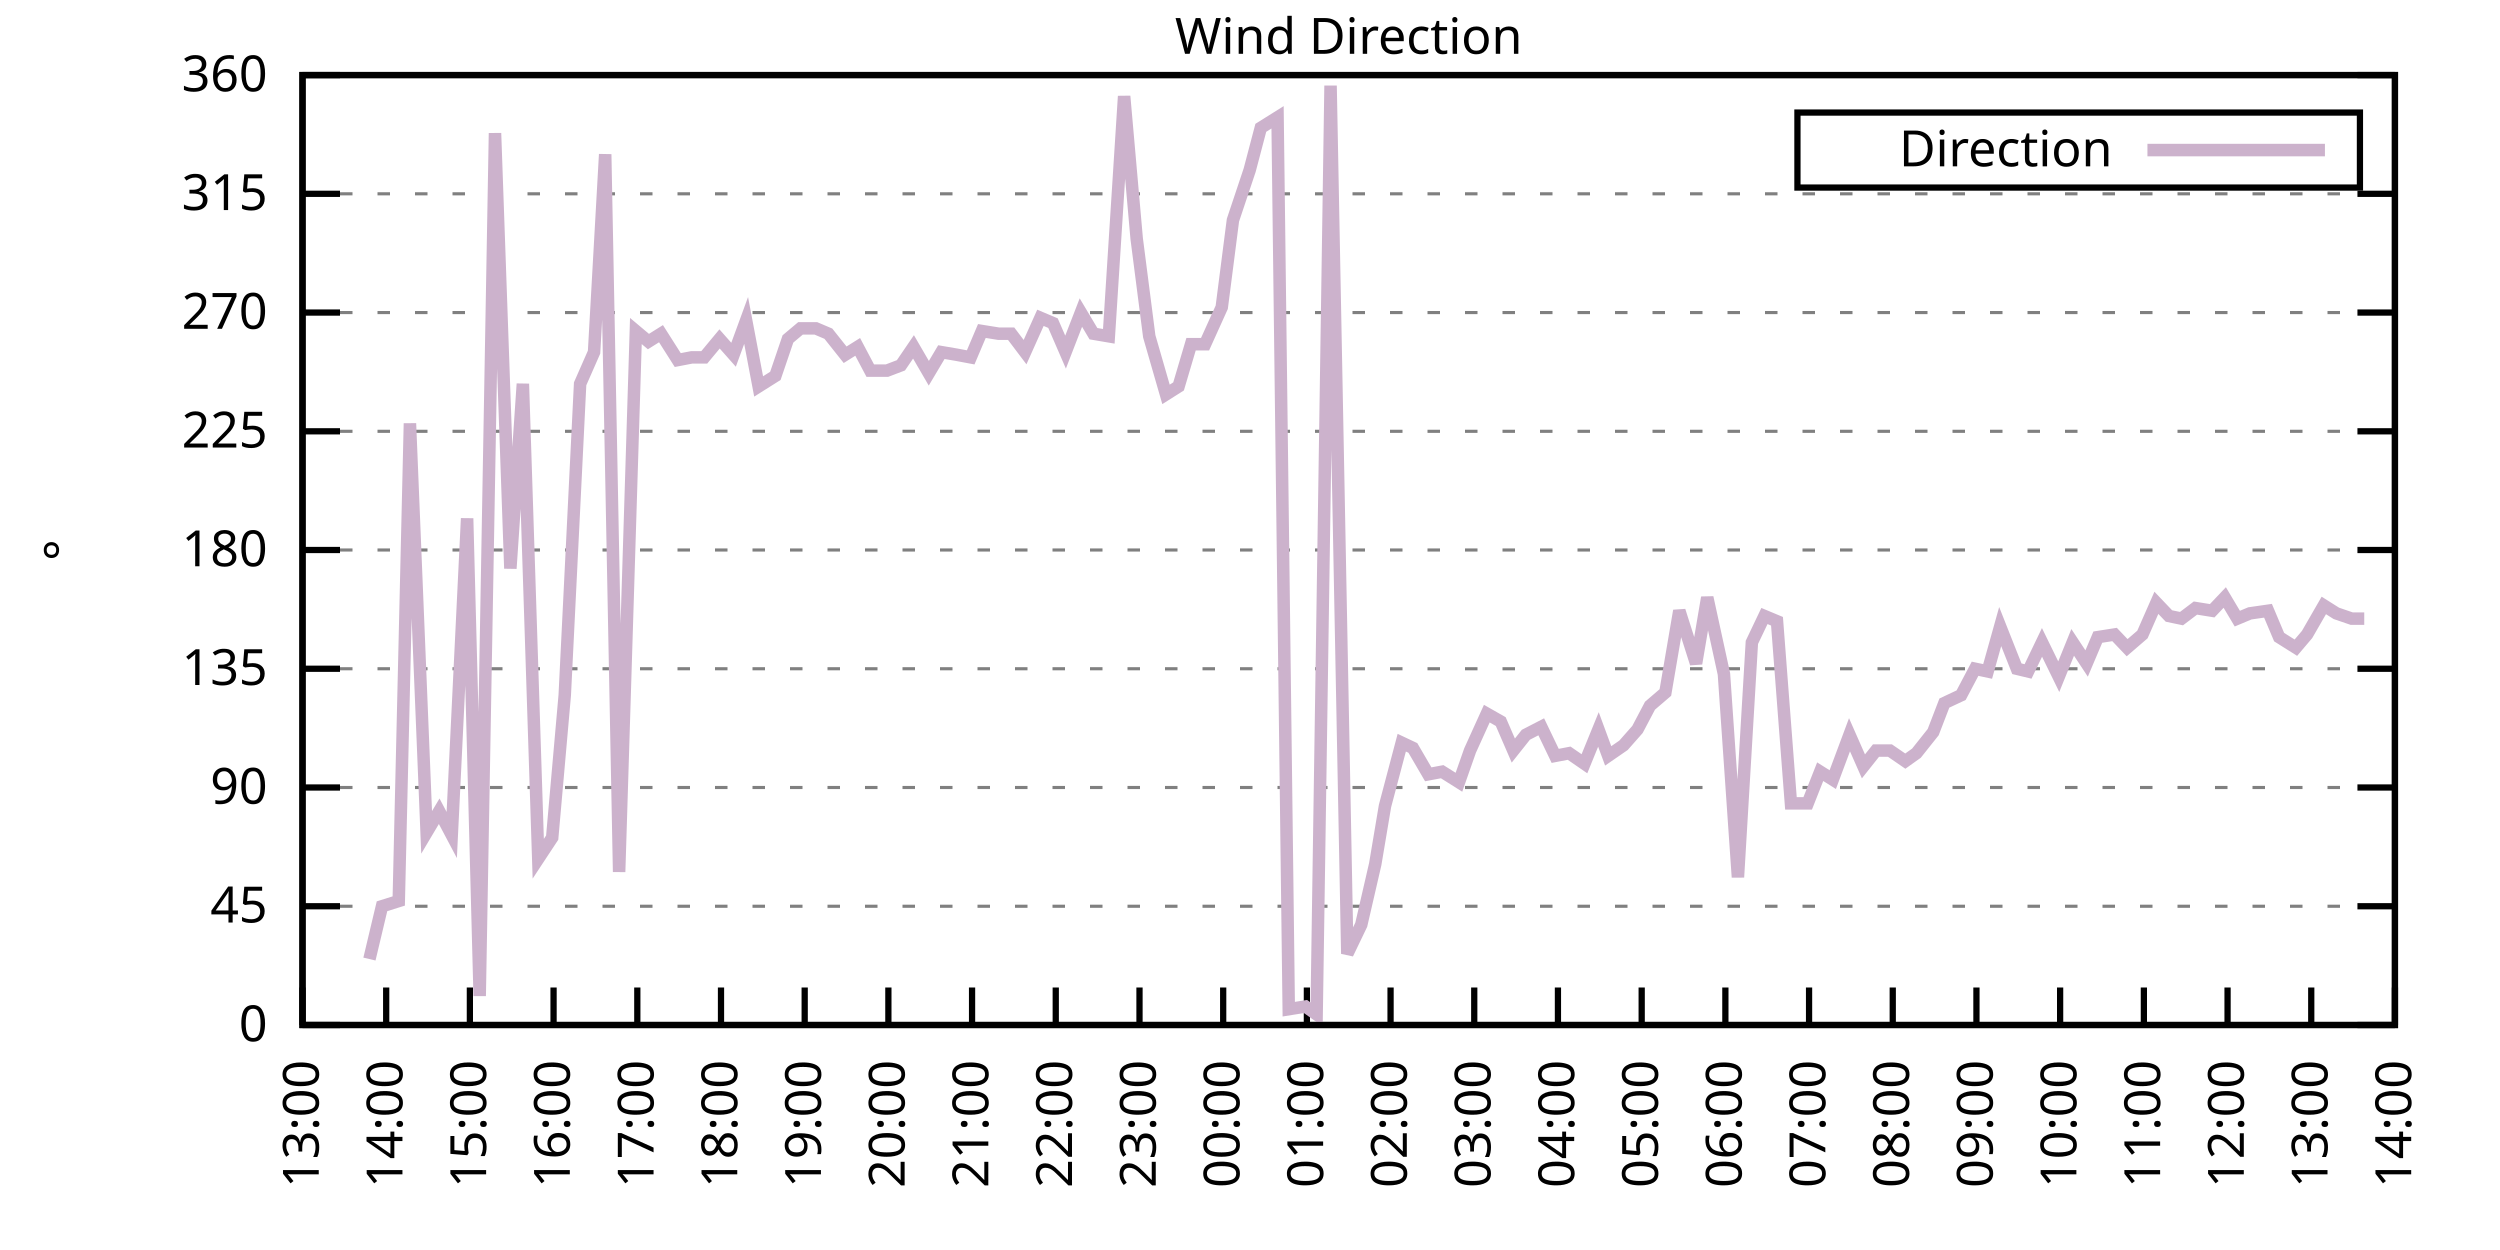
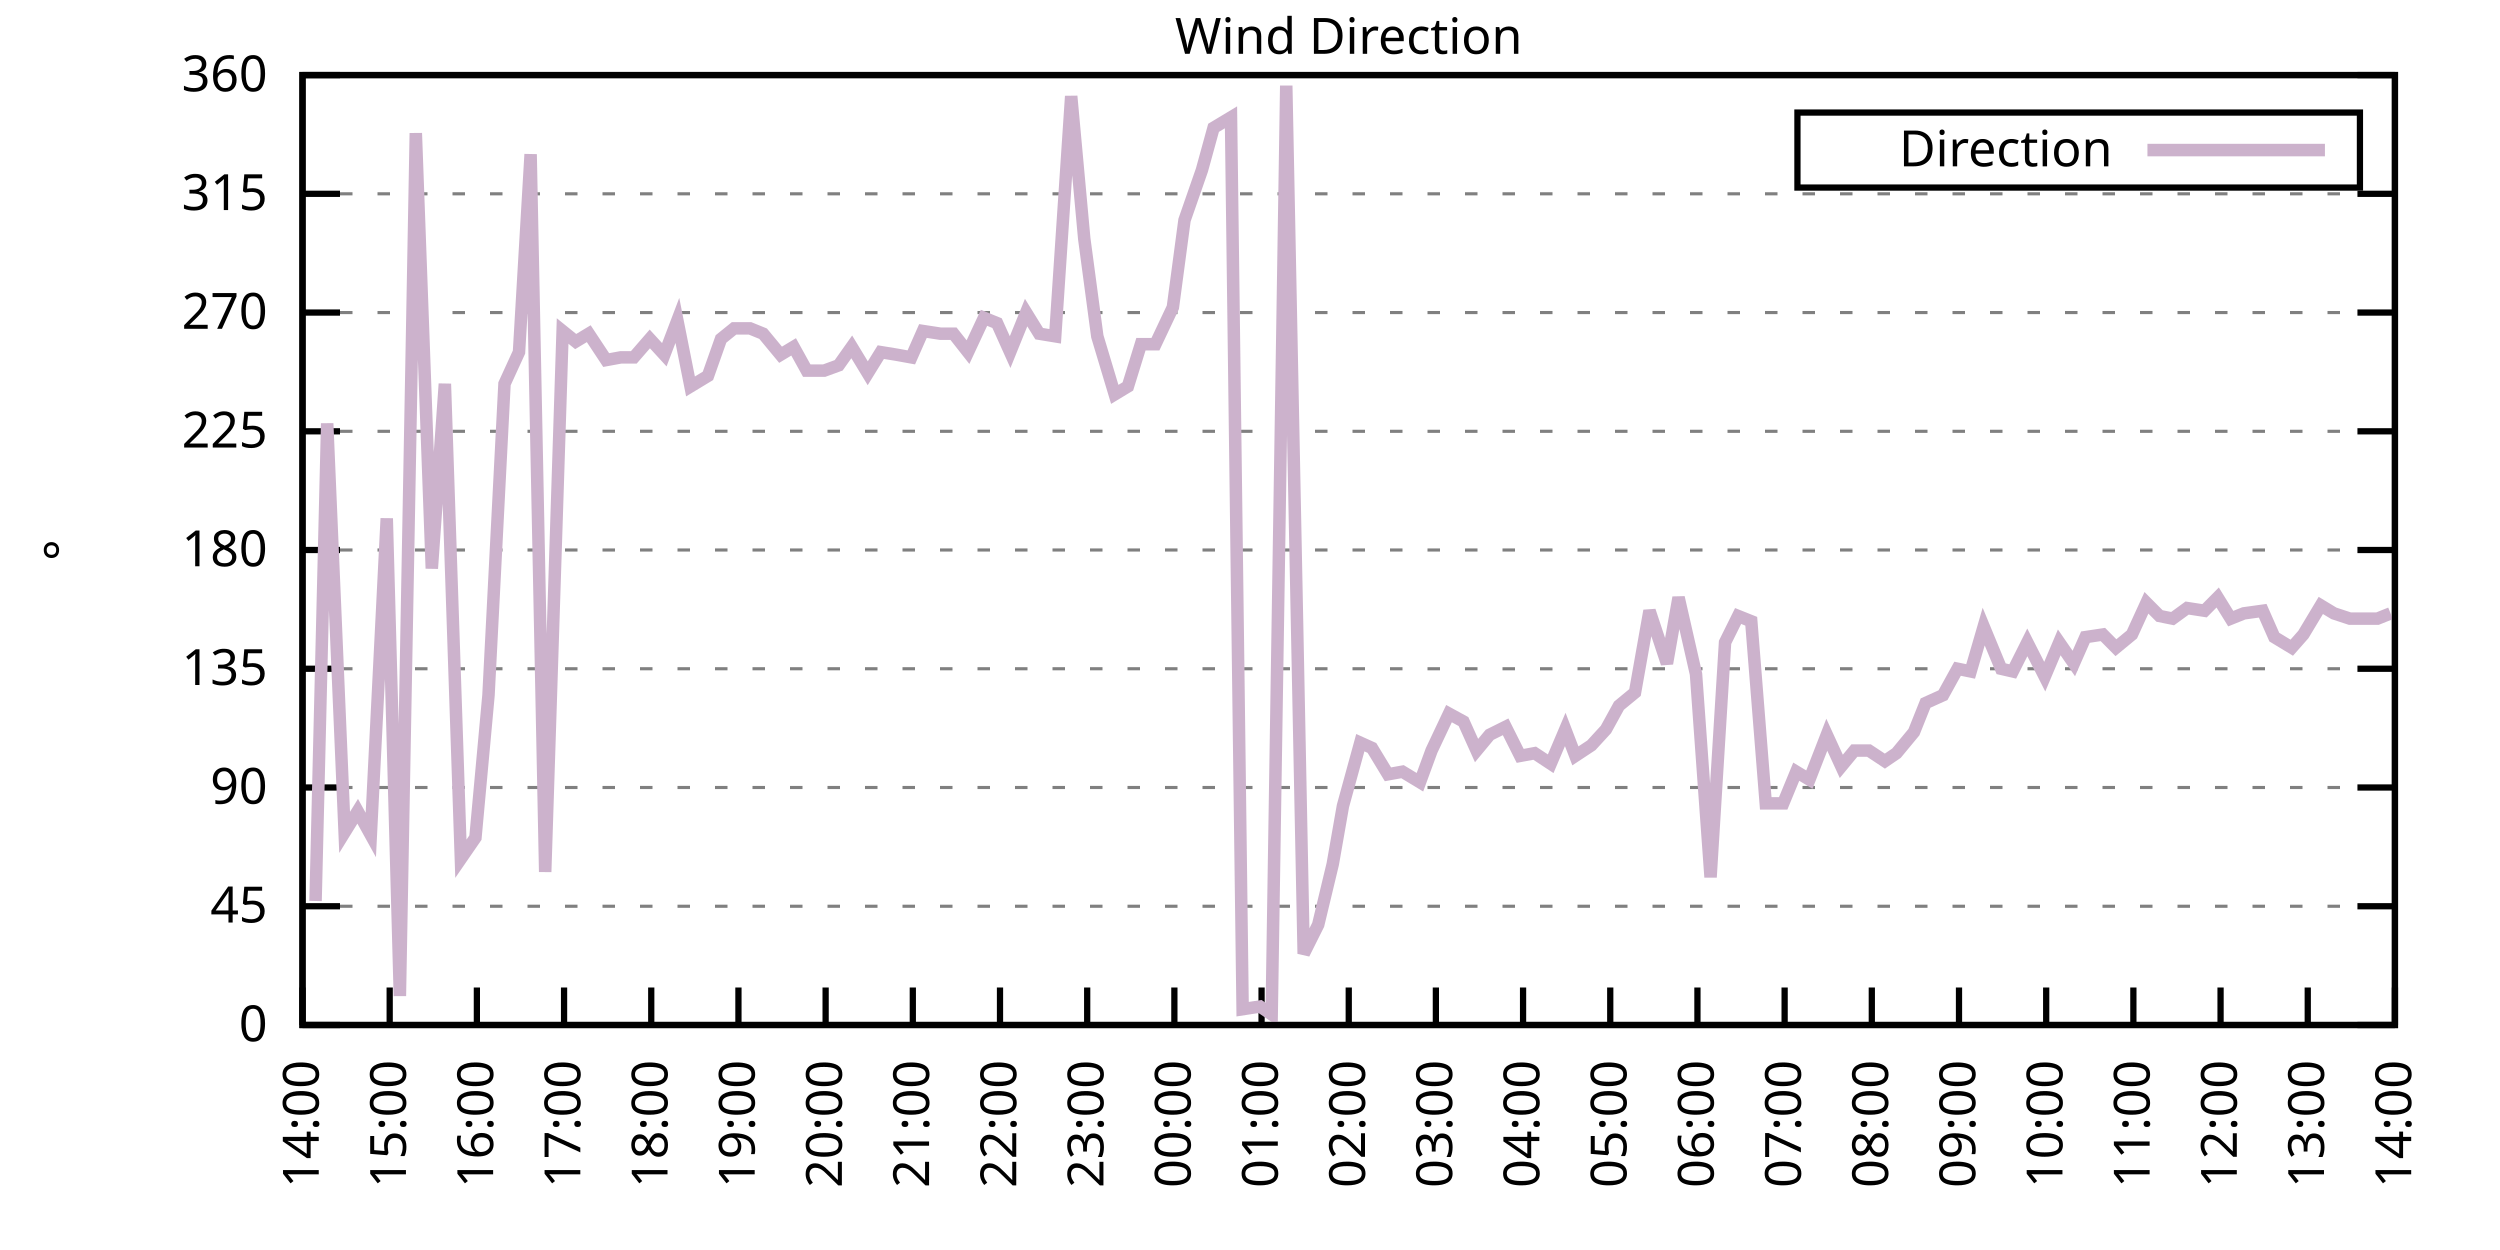
<svg xmlns="http://www.w3.org/2000/svg" xmlns:xlink="http://www.w3.org/1999/xlink" width="400" height="200" viewBox="0 0 400 200">
  <g id="gnuplot_canvas">
    <rect x="0" y="0" width="400" height="200" fill="none" />
    <defs>
      <circle id="gpDot" r="0.5" stroke-width="0.5" stroke="currentColor" />
      <path id="gpPt0" stroke-width="0.333" stroke="currentColor" d="M-1,0 h2 M0,-1 v2" />
      <path id="gpPt1" stroke-width="0.333" stroke="currentColor" d="M-1,-1 L1,1 M1,-1 L-1,1" />
      <path id="gpPt2" stroke-width="0.333" stroke="currentColor" d="M-1,0 L1,0 M0,-1 L0,1 M-1,-1 L1,1 M-1,1 L1,-1" />
      <rect id="gpPt3" stroke-width="0.333" stroke="currentColor" x="-1" y="-1" width="2" height="2" />
      <rect id="gpPt4" stroke-width="0.333" stroke="currentColor" fill="currentColor" x="-1" y="-1" width="2" height="2" />
      <circle id="gpPt5" stroke-width="0.333" stroke="currentColor" cx="0" cy="0" r="1" />
      <use xlink:href="#gpPt5" id="gpPt6" fill="currentColor" stroke="none" />
      <path id="gpPt7" stroke-width="0.333" stroke="currentColor" d="M0,-1.33 L-1.33,0.67 L1.33,0.67 z" />
      <use xlink:href="#gpPt7" id="gpPt8" fill="currentColor" stroke="none" />
      <use xlink:href="#gpPt7" id="gpPt9" stroke="currentColor" transform="rotate(180)" />
      <use xlink:href="#gpPt9" id="gpPt10" fill="currentColor" stroke="none" />
      <use xlink:href="#gpPt3" id="gpPt11" stroke="currentColor" transform="rotate(45)" />
      <use xlink:href="#gpPt11" id="gpPt12" fill="currentColor" stroke="none" />
      <path id="gpPt13" stroke-width="0.333" stroke="currentColor" d="M0,1.330 L1.265,0.411 L0.782,-1.067 L-0.782,-1.076 L-1.265,0.411 z" />
      <use xlink:href="#gpPt13" id="gpPt14" fill="currentColor" stroke="none" />
      <filter id="textbox" filterUnits="objectBoundingBox" x="0" y="0" height="1" width="1">
        <feFlood flood-color="white" flood-opacity="1" result="bgnd" />
        <feComposite in="SourceGraphic" in2="bgnd" operator="atop" />
      </filter>
      <filter id="greybox" filterUnits="objectBoundingBox" x="0" y="0" height="1" width="1">
        <feFlood flood-color="lightgrey" flood-opacity="1" result="grey" />
        <feComposite in="SourceGraphic" in2="grey" operator="atop" />
      </filter>
    </defs>
    <g fill="none" color="white" stroke="currentColor" stroke-width="1.00" stroke-linecap="butt" stroke-linejoin="miter">
</g>
    <g fill="none" color="black" stroke="currentColor" stroke-width="1.00" stroke-linecap="butt" stroke-linejoin="miter">
      <g stroke="none" shape-rendering="crispEdges">
        <polygon fill="rgb(255, 255, 255)" points="48.40,164.00 383.18,164.00 383.18,12.02 48.40,12.02 " />
      </g>
    </g>
    <g fill="none" color="black" stroke="currentColor" stroke-width="1.00" stroke-linecap="butt" stroke-linejoin="miter">
</g>
    <g fill="none" color="black" stroke="black" stroke-width="0.50" stroke-linecap="butt" stroke-linejoin="miter">
</g>
    <g fill="none" color="gray" stroke="currentColor" stroke-width="0.50" stroke-linecap="butt" stroke-linejoin="miter">
      <path stroke="gray" stroke-dasharray="2,4" class="gridline" d="M48.40,164.00 L383.19,164.00  " />
    </g>
    <g fill="none" color="gray" stroke="gray" stroke-width="1.00" stroke-linecap="butt" stroke-linejoin="miter">
</g>
    <g fill="none" color="black" stroke="currentColor" stroke-width="1.00" stroke-linecap="butt" stroke-linejoin="miter">
      <path stroke="black" d="M48.40,164.00 L54.40,164.00 M383.19,164.00 L377.19,164.00  " />
      <g transform="translate(42.80,166.60)" stroke="none" fill="black" font-family="Sans" font-size="8.00" text-anchor="end">
        <text>
          <tspan font-family="Sans"> 0</tspan>
        </text>
      </g>
    </g>
    <g fill="none" color="black" stroke="currentColor" stroke-width="1.00" stroke-linecap="butt" stroke-linejoin="miter">
</g>
    <g fill="none" color="black" stroke="black" stroke-width="0.50" stroke-linecap="butt" stroke-linejoin="miter">
</g>
    <g fill="none" color="gray" stroke="currentColor" stroke-width="0.50" stroke-linecap="butt" stroke-linejoin="miter">
      <path stroke="gray" stroke-dasharray="2,4" class="gridline" d="M48.40,145.00 L383.19,145.00  " />
    </g>
    <g fill="none" color="gray" stroke="gray" stroke-width="1.00" stroke-linecap="butt" stroke-linejoin="miter">
</g>
    <g fill="none" color="black" stroke="currentColor" stroke-width="1.00" stroke-linecap="butt" stroke-linejoin="miter">
      <path stroke="black" d="M48.40,145.00 L54.40,145.00 M383.19,145.00 L377.19,145.00  " />
      <g transform="translate(42.80,147.60)" stroke="none" fill="black" font-family="Sans" font-size="8.00" text-anchor="end">
        <text>
          <tspan font-family="Sans"> 45</tspan>
        </text>
      </g>
    </g>
    <g fill="none" color="black" stroke="currentColor" stroke-width="1.00" stroke-linecap="butt" stroke-linejoin="miter">
</g>
    <g fill="none" color="black" stroke="black" stroke-width="0.50" stroke-linecap="butt" stroke-linejoin="miter">
</g>
    <g fill="none" color="gray" stroke="currentColor" stroke-width="0.50" stroke-linecap="butt" stroke-linejoin="miter">
      <path stroke="gray" stroke-dasharray="2,4" class="gridline" d="M48.40,126.00 L383.19,126.00  " />
    </g>
    <g fill="none" color="gray" stroke="gray" stroke-width="1.00" stroke-linecap="butt" stroke-linejoin="miter">
</g>
    <g fill="none" color="black" stroke="currentColor" stroke-width="1.00" stroke-linecap="butt" stroke-linejoin="miter">
      <path stroke="black" d="M48.40,126.00 L54.40,126.00 M383.19,126.00 L377.19,126.00  " />
      <g transform="translate(42.80,128.60)" stroke="none" fill="black" font-family="Sans" font-size="8.00" text-anchor="end">
        <text>
          <tspan font-family="Sans"> 90</tspan>
        </text>
      </g>
    </g>
    <g fill="none" color="black" stroke="currentColor" stroke-width="1.00" stroke-linecap="butt" stroke-linejoin="miter">
</g>
    <g fill="none" color="black" stroke="black" stroke-width="0.50" stroke-linecap="butt" stroke-linejoin="miter">
</g>
    <g fill="none" color="gray" stroke="currentColor" stroke-width="0.50" stroke-linecap="butt" stroke-linejoin="miter">
      <path stroke="gray" stroke-dasharray="2,4" class="gridline" d="M48.40,107.00 L383.19,107.00  " />
    </g>
    <g fill="none" color="gray" stroke="gray" stroke-width="1.00" stroke-linecap="butt" stroke-linejoin="miter">
</g>
    <g fill="none" color="black" stroke="currentColor" stroke-width="1.00" stroke-linecap="butt" stroke-linejoin="miter">
      <path stroke="black" d="M48.40,107.00 L54.40,107.00 M383.19,107.00 L377.19,107.00  " />
      <g transform="translate(42.80,109.60)" stroke="none" fill="black" font-family="Sans" font-size="8.00" text-anchor="end">
        <text>
          <tspan font-family="Sans"> 135</tspan>
        </text>
      </g>
    </g>
    <g fill="none" color="black" stroke="currentColor" stroke-width="1.00" stroke-linecap="butt" stroke-linejoin="miter">
</g>
    <g fill="none" color="black" stroke="black" stroke-width="0.50" stroke-linecap="butt" stroke-linejoin="miter">
</g>
    <g fill="none" color="gray" stroke="currentColor" stroke-width="0.50" stroke-linecap="butt" stroke-linejoin="miter">
      <path stroke="gray" stroke-dasharray="2,4" class="gridline" d="M48.40,88.00 L383.19,88.00  " />
    </g>
    <g fill="none" color="gray" stroke="gray" stroke-width="1.00" stroke-linecap="butt" stroke-linejoin="miter">
</g>
    <g fill="none" color="black" stroke="currentColor" stroke-width="1.00" stroke-linecap="butt" stroke-linejoin="miter">
      <path stroke="black" d="M48.40,88.00 L54.40,88.00 M383.19,88.00 L377.19,88.00  " />
      <g transform="translate(42.80,90.60)" stroke="none" fill="black" font-family="Sans" font-size="8.00" text-anchor="end">
        <text>
          <tspan font-family="Sans"> 180</tspan>
        </text>
      </g>
    </g>
    <g fill="none" color="black" stroke="currentColor" stroke-width="1.00" stroke-linecap="butt" stroke-linejoin="miter">
</g>
    <g fill="none" color="black" stroke="black" stroke-width="0.50" stroke-linecap="butt" stroke-linejoin="miter">
</g>
    <g fill="none" color="gray" stroke="currentColor" stroke-width="0.50" stroke-linecap="butt" stroke-linejoin="miter">
      <path stroke="gray" stroke-dasharray="2,4" class="gridline" d="M48.40,69.01 L383.19,69.01  " />
    </g>
    <g fill="none" color="gray" stroke="gray" stroke-width="1.00" stroke-linecap="butt" stroke-linejoin="miter">
</g>
    <g fill="none" color="black" stroke="currentColor" stroke-width="1.00" stroke-linecap="butt" stroke-linejoin="miter">
      <path stroke="black" d="M48.40,69.01 L54.40,69.01 M383.19,69.01 L377.19,69.01  " />
      <g transform="translate(42.80,71.61)" stroke="none" fill="black" font-family="Sans" font-size="8.00" text-anchor="end">
        <text>
          <tspan font-family="Sans"> 225</tspan>
        </text>
      </g>
    </g>
    <g fill="none" color="black" stroke="currentColor" stroke-width="1.00" stroke-linecap="butt" stroke-linejoin="miter">
</g>
    <g fill="none" color="black" stroke="black" stroke-width="0.50" stroke-linecap="butt" stroke-linejoin="miter">
</g>
    <g fill="none" color="gray" stroke="currentColor" stroke-width="0.50" stroke-linecap="butt" stroke-linejoin="miter">
      <path stroke="gray" stroke-dasharray="2,4" class="gridline" d="M48.40,50.01 L383.19,50.01  " />
    </g>
    <g fill="none" color="gray" stroke="gray" stroke-width="1.00" stroke-linecap="butt" stroke-linejoin="miter">
</g>
    <g fill="none" color="black" stroke="currentColor" stroke-width="1.00" stroke-linecap="butt" stroke-linejoin="miter">
      <path stroke="black" d="M48.40,50.01 L54.40,50.01 M383.19,50.01 L377.19,50.01  " />
      <g transform="translate(42.80,52.61)" stroke="none" fill="black" font-family="Sans" font-size="8.00" text-anchor="end">
        <text>
          <tspan font-family="Sans"> 270</tspan>
        </text>
      </g>
    </g>
    <g fill="none" color="black" stroke="currentColor" stroke-width="1.00" stroke-linecap="butt" stroke-linejoin="miter">
</g>
    <g fill="none" color="black" stroke="black" stroke-width="0.50" stroke-linecap="butt" stroke-linejoin="miter">
</g>
    <g fill="none" color="gray" stroke="currentColor" stroke-width="0.50" stroke-linecap="butt" stroke-linejoin="miter">
      <path stroke="gray" stroke-dasharray="2,4" class="gridline" d="M48.40,31.01 L383.19,31.01  " />
    </g>
    <g fill="none" color="gray" stroke="gray" stroke-width="1.00" stroke-linecap="butt" stroke-linejoin="miter">
</g>
    <g fill="none" color="black" stroke="currentColor" stroke-width="1.00" stroke-linecap="butt" stroke-linejoin="miter">
      <path stroke="black" d="M48.40,31.01 L54.40,31.01 M383.19,31.01 L377.19,31.01  " />
      <g transform="translate(42.80,33.61)" stroke="none" fill="black" font-family="Sans" font-size="8.00" text-anchor="end">
        <text>
          <tspan font-family="Sans"> 315</tspan>
        </text>
      </g>
    </g>
    <g fill="none" color="black" stroke="currentColor" stroke-width="1.00" stroke-linecap="butt" stroke-linejoin="miter">
</g>
    <g fill="none" color="black" stroke="black" stroke-width="0.50" stroke-linecap="butt" stroke-linejoin="miter">
</g>
    <g fill="none" color="gray" stroke="currentColor" stroke-width="0.50" stroke-linecap="butt" stroke-linejoin="miter">
      <path stroke="gray" stroke-dasharray="2,4" class="gridline" d="M48.40,12.01 L383.19,12.01  " />
    </g>
    <g fill="none" color="gray" stroke="gray" stroke-width="1.00" stroke-linecap="butt" stroke-linejoin="miter">
</g>
    <g fill="none" color="black" stroke="currentColor" stroke-width="1.00" stroke-linecap="butt" stroke-linejoin="miter">
      <path stroke="black" d="M48.40,12.01 L54.40,12.01 M383.19,12.01 L377.19,12.01  " />
      <g transform="translate(42.80,14.61)" stroke="none" fill="black" font-family="Sans" font-size="8.00" text-anchor="end">
        <text>
          <tspan font-family="Sans"> 360</tspan>
        </text>
      </g>
    </g>
    <g fill="none" color="black" stroke="currentColor" stroke-width="1.00" stroke-linecap="butt" stroke-linejoin="miter">
      <path stroke="black" d="M48.40,164.00 L48.40,158.00  " />
      <g transform="translate(51.00,169.60) rotate(270.00)" stroke="none" fill="black" font-family="Sans" font-size="8.00" text-anchor="end">
        <text>
-           <tspan font-family="Sans">13:00</tspan>
-         </text>
-       </g>
-     </g>
-     <g fill="none" color="black" stroke="currentColor" stroke-width="1.00" stroke-linecap="butt" stroke-linejoin="miter">
-       <path stroke="black" d="M61.79,164.00 L61.79,158.00  " />
-       <g transform="translate(64.39,169.60) rotate(270.00)" stroke="none" fill="black" font-family="Sans" font-size="8.00" text-anchor="end">
-         <text>
          <tspan font-family="Sans">14:00</tspan>
        </text>
      </g>
    </g>
    <g fill="none" color="black" stroke="currentColor" stroke-width="1.00" stroke-linecap="butt" stroke-linejoin="miter">
-       <path stroke="black" d="M75.18,164.00 L75.18,158.00  " />
-       <g transform="translate(77.78,169.60) rotate(270.00)" stroke="none" fill="black" font-family="Sans" font-size="8.00" text-anchor="end">
+       <path stroke="black" d="M62.35,164.00 L62.35,158.00  " />
+       <g transform="translate(64.95,169.60) rotate(270.00)" stroke="none" fill="black" font-family="Sans" font-size="8.00" text-anchor="end">
        <text>
          <tspan font-family="Sans">15:00</tspan>
        </text>
      </g>
    </g>
    <g fill="none" color="black" stroke="currentColor" stroke-width="1.00" stroke-linecap="butt" stroke-linejoin="miter">
-       <path stroke="black" d="M88.57,164.00 L88.57,158.00  " />
-       <g transform="translate(91.17,169.60) rotate(270.00)" stroke="none" fill="black" font-family="Sans" font-size="8.00" text-anchor="end">
+       <path stroke="black" d="M76.30,164.00 L76.30,158.00  " />
+       <g transform="translate(78.90,169.60) rotate(270.00)" stroke="none" fill="black" font-family="Sans" font-size="8.00" text-anchor="end">
        <text>
          <tspan font-family="Sans">16:00</tspan>
        </text>
      </g>
    </g>
    <g fill="none" color="black" stroke="currentColor" stroke-width="1.00" stroke-linecap="butt" stroke-linejoin="miter">
-       <path stroke="black" d="M101.97,164.00 L101.97,158.00  " />
-       <g transform="translate(104.57,169.60) rotate(270.00)" stroke="none" fill="black" font-family="Sans" font-size="8.00" text-anchor="end">
+       <path stroke="black" d="M90.25,164.00 L90.25,158.00  " />
+       <g transform="translate(92.85,169.60) rotate(270.00)" stroke="none" fill="black" font-family="Sans" font-size="8.00" text-anchor="end">
        <text>
          <tspan font-family="Sans">17:00</tspan>
        </text>
      </g>
    </g>
    <g fill="none" color="black" stroke="currentColor" stroke-width="1.00" stroke-linecap="butt" stroke-linejoin="miter">
-       <path stroke="black" d="M115.36,164.00 L115.36,158.00  " />
-       <g transform="translate(117.96,169.60) rotate(270.00)" stroke="none" fill="black" font-family="Sans" font-size="8.00" text-anchor="end">
+       <path stroke="black" d="M104.20,164.00 L104.20,158.00  " />
+       <g transform="translate(106.80,169.60) rotate(270.00)" stroke="none" fill="black" font-family="Sans" font-size="8.00" text-anchor="end">
        <text>
          <tspan font-family="Sans">18:00</tspan>
        </text>
      </g>
    </g>
    <g fill="none" color="black" stroke="currentColor" stroke-width="1.00" stroke-linecap="butt" stroke-linejoin="miter">
-       <path stroke="black" d="M128.75,164.00 L128.75,158.00  " />
-       <g transform="translate(131.35,169.60) rotate(270.00)" stroke="none" fill="black" font-family="Sans" font-size="8.00" text-anchor="end">
+       <path stroke="black" d="M118.15,164.00 L118.15,158.00  " />
+       <g transform="translate(120.75,169.60) rotate(270.00)" stroke="none" fill="black" font-family="Sans" font-size="8.00" text-anchor="end">
        <text>
          <tspan font-family="Sans">19:00</tspan>
        </text>
      </g>
    </g>
    <g fill="none" color="black" stroke="currentColor" stroke-width="1.00" stroke-linecap="butt" stroke-linejoin="miter">
-       <path stroke="black" d="M142.14,164.00 L142.14,158.00  " />
-       <g transform="translate(144.74,169.60) rotate(270.00)" stroke="none" fill="black" font-family="Sans" font-size="8.00" text-anchor="end">
+       <path stroke="black" d="M132.10,164.00 L132.10,158.00  " />
+       <g transform="translate(134.70,169.60) rotate(270.00)" stroke="none" fill="black" font-family="Sans" font-size="8.00" text-anchor="end">
        <text>
          <tspan font-family="Sans">20:00</tspan>
        </text>
      </g>
    </g>
    <g fill="none" color="black" stroke="currentColor" stroke-width="1.00" stroke-linecap="butt" stroke-linejoin="miter">
-       <path stroke="black" d="M155.53,164.00 L155.53,158.00  " />
-       <g transform="translate(158.13,169.60) rotate(270.00)" stroke="none" fill="black" font-family="Sans" font-size="8.00" text-anchor="end">
+       <path stroke="black" d="M146.05,164.00 L146.05,158.00  " />
+       <g transform="translate(148.65,169.60) rotate(270.00)" stroke="none" fill="black" font-family="Sans" font-size="8.00" text-anchor="end">
        <text>
          <tspan font-family="Sans">21:00</tspan>
        </text>
      </g>
    </g>
    <g fill="none" color="black" stroke="currentColor" stroke-width="1.00" stroke-linecap="butt" stroke-linejoin="miter">
-       <path stroke="black" d="M168.92,164.00 L168.92,158.00  " />
-       <g transform="translate(171.52,169.60) rotate(270.00)" stroke="none" fill="black" font-family="Sans" font-size="8.00" text-anchor="end">
+       <path stroke="black" d="M160.00,164.00 L160.00,158.00  " />
+       <g transform="translate(162.60,169.60) rotate(270.00)" stroke="none" fill="black" font-family="Sans" font-size="8.00" text-anchor="end">
        <text>
          <tspan font-family="Sans">22:00</tspan>
        </text>
      </g>
    </g>
    <g fill="none" color="black" stroke="currentColor" stroke-width="1.00" stroke-linecap="butt" stroke-linejoin="miter">
-       <path stroke="black" d="M182.32,164.00 L182.32,158.00  " />
-       <g transform="translate(184.92,169.60) rotate(270.00)" stroke="none" fill="black" font-family="Sans" font-size="8.00" text-anchor="end">
+       <path stroke="black" d="M173.95,164.00 L173.95,158.00  " />
+       <g transform="translate(176.55,169.60) rotate(270.00)" stroke="none" fill="black" font-family="Sans" font-size="8.00" text-anchor="end">
        <text>
          <tspan font-family="Sans">23:00</tspan>
        </text>
      </g>
    </g>
    <g fill="none" color="black" stroke="currentColor" stroke-width="1.00" stroke-linecap="butt" stroke-linejoin="miter">
-       <path stroke="black" d="M195.71,164.00 L195.71,158.00  " />
-       <g transform="translate(198.31,169.60) rotate(270.00)" stroke="none" fill="black" font-family="Sans" font-size="8.00" text-anchor="end">
+       <path stroke="black" d="M187.90,164.00 L187.90,158.00  " />
+       <g transform="translate(190.50,169.60) rotate(270.00)" stroke="none" fill="black" font-family="Sans" font-size="8.00" text-anchor="end">
        <text>
          <tspan font-family="Sans">00:00</tspan>
        </text>
      </g>
    </g>
    <g fill="none" color="black" stroke="currentColor" stroke-width="1.00" stroke-linecap="butt" stroke-linejoin="miter">
-       <path stroke="black" d="M209.10,164.00 L209.10,158.00  " />
-       <g transform="translate(211.70,169.60) rotate(270.00)" stroke="none" fill="black" font-family="Sans" font-size="8.00" text-anchor="end">
+       <path stroke="black" d="M201.85,164.00 L201.85,158.00  " />
+       <g transform="translate(204.45,169.60) rotate(270.00)" stroke="none" fill="black" font-family="Sans" font-size="8.00" text-anchor="end">
        <text>
          <tspan font-family="Sans">01:00</tspan>
        </text>
      </g>
    </g>
    <g fill="none" color="black" stroke="currentColor" stroke-width="1.00" stroke-linecap="butt" stroke-linejoin="miter">
-       <path stroke="black" d="M222.49,164.00 L222.49,158.00  " />
-       <g transform="translate(225.09,169.60) rotate(270.00)" stroke="none" fill="black" font-family="Sans" font-size="8.00" text-anchor="end">
+       <path stroke="black" d="M215.80,164.00 L215.80,158.00  " />
+       <g transform="translate(218.40,169.60) rotate(270.00)" stroke="none" fill="black" font-family="Sans" font-size="8.00" text-anchor="end">
        <text>
          <tspan font-family="Sans">02:00</tspan>
        </text>
      </g>
    </g>
    <g fill="none" color="black" stroke="currentColor" stroke-width="1.00" stroke-linecap="butt" stroke-linejoin="miter">
-       <path stroke="black" d="M235.88,164.00 L235.88,158.00  " />
-       <g transform="translate(238.48,169.60) rotate(270.00)" stroke="none" fill="black" font-family="Sans" font-size="8.00" text-anchor="end">
+       <path stroke="black" d="M229.74,164.00 L229.74,158.00  " />
+       <g transform="translate(232.34,169.60) rotate(270.00)" stroke="none" fill="black" font-family="Sans" font-size="8.00" text-anchor="end">
        <text>
          <tspan font-family="Sans">03:00</tspan>
        </text>
      </g>
    </g>
    <g fill="none" color="black" stroke="currentColor" stroke-width="1.00" stroke-linecap="butt" stroke-linejoin="miter">
-       <path stroke="black" d="M249.27,164.00 L249.27,158.00  " />
-       <g transform="translate(251.87,169.60) rotate(270.00)" stroke="none" fill="black" font-family="Sans" font-size="8.00" text-anchor="end">
+       <path stroke="black" d="M243.69,164.00 L243.69,158.00  " />
+       <g transform="translate(246.29,169.60) rotate(270.00)" stroke="none" fill="black" font-family="Sans" font-size="8.00" text-anchor="end">
        <text>
          <tspan font-family="Sans">04:00</tspan>
        </text>
      </g>
    </g>
    <g fill="none" color="black" stroke="currentColor" stroke-width="1.00" stroke-linecap="butt" stroke-linejoin="miter">
-       <path stroke="black" d="M262.67,164.00 L262.67,158.00  " />
-       <g transform="translate(265.27,169.60) rotate(270.00)" stroke="none" fill="black" font-family="Sans" font-size="8.00" text-anchor="end">
+       <path stroke="black" d="M257.64,164.00 L257.64,158.00  " />
+       <g transform="translate(260.24,169.60) rotate(270.00)" stroke="none" fill="black" font-family="Sans" font-size="8.00" text-anchor="end">
        <text>
          <tspan font-family="Sans">05:00</tspan>
        </text>
      </g>
    </g>
    <g fill="none" color="black" stroke="currentColor" stroke-width="1.00" stroke-linecap="butt" stroke-linejoin="miter">
-       <path stroke="black" d="M276.06,164.00 L276.06,158.00  " />
-       <g transform="translate(278.66,169.60) rotate(270.00)" stroke="none" fill="black" font-family="Sans" font-size="8.00" text-anchor="end">
+       <path stroke="black" d="M271.59,164.00 L271.59,158.00  " />
+       <g transform="translate(274.19,169.60) rotate(270.00)" stroke="none" fill="black" font-family="Sans" font-size="8.00" text-anchor="end">
        <text>
          <tspan font-family="Sans">06:00</tspan>
        </text>
      </g>
    </g>
    <g fill="none" color="black" stroke="currentColor" stroke-width="1.00" stroke-linecap="butt" stroke-linejoin="miter">
-       <path stroke="black" d="M289.45,164.00 L289.45,158.00  " />
-       <g transform="translate(292.05,169.60) rotate(270.00)" stroke="none" fill="black" font-family="Sans" font-size="8.00" text-anchor="end">
+       <path stroke="black" d="M285.54,164.00 L285.54,158.00  " />
+       <g transform="translate(288.14,169.60) rotate(270.00)" stroke="none" fill="black" font-family="Sans" font-size="8.00" text-anchor="end">
        <text>
          <tspan font-family="Sans">07:00</tspan>
        </text>
      </g>
    </g>
    <g fill="none" color="black" stroke="currentColor" stroke-width="1.00" stroke-linecap="butt" stroke-linejoin="miter">
-       <path stroke="black" d="M302.84,164.00 L302.84,158.00  " />
-       <g transform="translate(305.44,169.60) rotate(270.00)" stroke="none" fill="black" font-family="Sans" font-size="8.00" text-anchor="end">
+       <path stroke="black" d="M299.49,164.00 L299.49,158.00  " />
+       <g transform="translate(302.09,169.60) rotate(270.00)" stroke="none" fill="black" font-family="Sans" font-size="8.00" text-anchor="end">
        <text>
          <tspan font-family="Sans">08:00</tspan>
        </text>
      </g>
    </g>
    <g fill="none" color="black" stroke="currentColor" stroke-width="1.00" stroke-linecap="butt" stroke-linejoin="miter">
-       <path stroke="black" d="M316.23,164.00 L316.23,158.00  " />
-       <g transform="translate(318.83,169.60) rotate(270.00)" stroke="none" fill="black" font-family="Sans" font-size="8.00" text-anchor="end">
+       <path stroke="black" d="M313.44,164.00 L313.44,158.00  " />
+       <g transform="translate(316.04,169.60) rotate(270.00)" stroke="none" fill="black" font-family="Sans" font-size="8.00" text-anchor="end">
        <text>
          <tspan font-family="Sans">09:00</tspan>
        </text>
      </g>
    </g>
    <g fill="none" color="black" stroke="currentColor" stroke-width="1.00" stroke-linecap="butt" stroke-linejoin="miter">
-       <path stroke="black" d="M329.62,164.00 L329.62,158.00  " />
-       <g transform="translate(332.22,169.60) rotate(270.00)" stroke="none" fill="black" font-family="Sans" font-size="8.00" text-anchor="end">
+       <path stroke="black" d="M327.39,164.00 L327.39,158.00  " />
+       <g transform="translate(329.99,169.60) rotate(270.00)" stroke="none" fill="black" font-family="Sans" font-size="8.00" text-anchor="end">
        <text>
          <tspan font-family="Sans">10:00</tspan>
        </text>
      </g>
    </g>
    <g fill="none" color="black" stroke="currentColor" stroke-width="1.00" stroke-linecap="butt" stroke-linejoin="miter">
-       <path stroke="black" d="M343.02,164.00 L343.02,158.00  " />
-       <g transform="translate(345.62,169.60) rotate(270.00)" stroke="none" fill="black" font-family="Sans" font-size="8.00" text-anchor="end">
+       <path stroke="black" d="M341.34,164.00 L341.34,158.00  " />
+       <g transform="translate(343.94,169.60) rotate(270.00)" stroke="none" fill="black" font-family="Sans" font-size="8.00" text-anchor="end">
        <text>
          <tspan font-family="Sans">11:00</tspan>
        </text>
      </g>
    </g>
    <g fill="none" color="black" stroke="currentColor" stroke-width="1.00" stroke-linecap="butt" stroke-linejoin="miter">
-       <path stroke="black" d="M356.41,164.00 L356.41,158.00  " />
-       <g transform="translate(359.01,169.60) rotate(270.00)" stroke="none" fill="black" font-family="Sans" font-size="8.00" text-anchor="end">
+       <path stroke="black" d="M355.29,164.00 L355.29,158.00  " />
+       <g transform="translate(357.89,169.60) rotate(270.00)" stroke="none" fill="black" font-family="Sans" font-size="8.00" text-anchor="end">
        <text>
          <tspan font-family="Sans">12:00</tspan>
        </text>
      </g>
    </g>
    <g fill="none" color="black" stroke="currentColor" stroke-width="1.00" stroke-linecap="butt" stroke-linejoin="miter">
-       <path stroke="black" d="M369.80,164.00 L369.80,158.00  " />
-       <g transform="translate(372.40,169.60) rotate(270.00)" stroke="none" fill="black" font-family="Sans" font-size="8.00" text-anchor="end">
+       <path stroke="black" d="M369.24,164.00 L369.24,158.00  " />
+       <g transform="translate(371.84,169.60) rotate(270.00)" stroke="none" fill="black" font-family="Sans" font-size="8.00" text-anchor="end">
        <text>
          <tspan font-family="Sans">13:00</tspan>
        </text>
      </g>
    </g>
    <g fill="none" color="black" stroke="currentColor" stroke-width="1.00" stroke-linecap="butt" stroke-linejoin="miter">
      <path stroke="black" d="M383.19,164.00 L383.19,158.00  " />
      <g transform="translate(385.79,169.60) rotate(270.00)" stroke="none" fill="black" font-family="Sans" font-size="8.00" text-anchor="end">
        <text>
          <tspan font-family="Sans">14:00</tspan>
        </text>
      </g>
    </g>
    <g fill="none" color="black" stroke="currentColor" stroke-width="1.00" stroke-linecap="butt" stroke-linejoin="miter">
</g>
    <g fill="none" color="black" stroke="currentColor" stroke-width="1.00" stroke-linecap="butt" stroke-linejoin="miter">
      <path stroke="black" d="M48.40,12.01 L48.40,164.00 L383.19,164.00 L383.19,12.01 L48.40,12.01 Z  " />
    </g>
    <g fill="none" color="black" stroke="currentColor" stroke-width="1.00" stroke-linecap="butt" stroke-linejoin="miter">
</g>
    <g fill="none" color="black" stroke="currentColor" stroke-width="1.00" stroke-linecap="butt" stroke-linejoin="miter">
      <path stroke="black" d="M287.59,30.01 L287.59,18.01 L377.59,18.01 L377.59,30.01 L287.59,30.01 Z  " />
    </g>
    <g id="Wind_direction_plot_1">
      <g fill="none" color="white" stroke="black" stroke-width="2.00" stroke-linecap="butt" stroke-linejoin="miter">
</g>
      <g fill="none" color="black" stroke="currentColor" stroke-width="2.00" stroke-linecap="butt" stroke-linejoin="miter">
        <g transform="translate(337.99,26.61)" stroke="none" fill="black" font-family="Sans" font-size="8.00" text-anchor="end">
          <text>
            <tspan font-family="Sans">Direction</tspan>
          </text>
        </g>
      </g>
      <g fill="none" color="black" stroke="currentColor" stroke-width="2.00" stroke-linecap="butt" stroke-linejoin="miter">
-         <path stroke="rgb(204, 178, 204)" d="M343.59,24.01 L371.99,24.01 M59.11,153.45 L61.12,145.00 L63.80,144.16 L65.59,67.74 L68.26,133.18 L70.27,129.80   L72.28,133.60 L74.74,82.94 L76.75,159.36 L79.20,21.30 L81.66,90.96 L83.66,61.41 L86.12,137.40 L88.35,134.02   L90.36,111.23 L92.82,61.41 L95.05,56.34 L96.83,24.68 L99.06,139.51 L101.74,52.96 L103.75,54.65 L105.76,53.39   L108.44,57.61 L110.67,57.18 L112.68,57.18 L115.13,54.23 L117.37,56.76 L119.38,51.27 L121.38,61.83 L124.06,60.14   L126.07,54.23 L128.08,52.54 L130.54,52.54 L132.54,53.39 L135.22,56.76 L137.23,55.50 L139.24,59.30 L141.92,59.30   L144.15,58.45 L146.16,55.50 L148.61,59.72 L150.62,56.34 L153.08,56.76 L155.31,57.18 L157.10,52.96 L159.77,53.39   L161.78,53.39 L164.01,56.34 L166.47,50.85 L168.48,51.70 L170.49,56.34 L172.94,50.01 L174.95,53.39 L177.41,53.81   L179.86,15.39 L181.87,38.19 L183.88,53.81 L186.56,63.10 L188.57,61.83 L190.57,55.07 L192.81,55.07 L195.48,49.16   L197.27,35.23 L199.95,27.21 L201.73,20.45 L204.41,18.77 L206.20,161.47 L208.88,161.04 L210.66,162.31 L212.89,13.70   L215.57,152.60 L217.80,147.96 L220.04,138.25 L221.60,128.96 L224.28,118.83 L226.06,119.67 L228.52,123.89 L230.75,123.47   L233.43,125.16 L235.21,120.09 L237.89,114.18 L240.12,115.45 L242.13,120.09 L244.14,117.56 L246.60,116.29 L248.83,120.94   L251.06,120.51 L253.51,122.20 L255.75,116.71 L257.31,120.94 L259.76,119.25 L262.00,116.71 L264.00,112.91 L266.46,110.80   L268.69,97.72 L271.37,106.16 L273.16,95.60 L275.83,107.85 L278.07,140.36 L280.30,102.78 L282.31,98.56 L284.32,99.40   L286.55,128.54 L289.23,128.54 L291.23,123.47 L293.24,124.74 L295.92,117.56 L298.15,122.62 L300.16,120.09 L302.39,120.09   L304.85,121.78 L306.63,120.51 L309.31,117.14 L311.10,112.49 L313.78,111.23 L316.01,107.00 L318.02,107.43 L320.03,100.25   L322.70,107.00 L324.49,107.43 L326.72,102.78 L329.40,108.27 L331.63,102.78 L333.86,106.16 L335.65,101.94 L338.33,101.52   L340.34,103.63 L342.79,101.52 L345.02,96.45 L347.03,98.56 L349.04,98.98 L351.27,97.29 L353.95,97.72 L355.96,95.60   L357.97,98.98 L359.98,98.14 L362.88,97.72 L364.66,101.94 L367.34,103.63 L369.13,101.52 L371.81,96.87 L373.82,98.14   L376.27,98.98 L378.28,98.98  " />
+         <path stroke="rgb(204, 178, 204)" d="M343.59,24.01 L371.99,24.01 M50.49,144.16 L52.35,67.74 L55.14,133.18 L57.23,129.80 L59.33,133.60 L61.88,82.94   L63.98,159.36 L66.53,21.30 L69.09,90.96 L71.18,61.41 L73.74,137.40 L76.07,134.02 L78.16,111.23 L80.72,61.41   L83.04,56.34 L84.90,24.68 L87.23,139.51 L90.02,52.96 L92.11,54.65 L94.20,53.39 L96.99,57.61 L99.32,57.18   L101.41,57.18 L103.97,54.23 L106.29,56.76 L108.38,51.27 L110.48,61.83 L113.27,60.14 L115.36,54.23 L117.45,52.54   L120.01,52.54 L122.10,53.39 L124.89,56.76 L126.98,55.50 L129.08,59.30 L131.87,59.30 L134.19,58.45 L136.28,55.50   L138.84,59.72 L140.93,56.34 L143.49,56.76 L145.81,57.18 L147.67,52.96 L150.46,53.39 L152.56,53.39 L154.88,56.34   L157.44,50.85 L159.53,51.70 L161.62,56.34 L164.18,50.01 L166.27,53.39 L168.83,53.81 L171.39,15.39 L173.48,38.19   L175.57,53.81 L178.36,63.10 L180.46,61.83 L182.55,55.07 L184.87,55.07 L187.66,49.16 L189.52,35.23 L192.31,27.21   L194.17,20.45 L196.96,18.77 L198.82,161.47 L201.61,161.04 L203.47,162.31 L205.80,13.70 L208.59,152.60 L210.91,147.96   L213.24,138.25 L214.87,128.96 L217.65,118.83 L219.51,119.67 L222.07,123.89 L224.40,123.47 L227.19,125.16 L229.05,120.09   L231.84,114.18 L234.16,115.45 L236.25,120.09 L238.35,117.56 L240.90,116.29 L243.23,120.94 L245.55,120.51 L248.11,122.20   L250.44,116.71 L252.06,120.94 L254.62,119.25 L256.95,116.71 L259.04,112.91 L261.60,110.80 L263.92,97.72 L266.71,106.16   L268.57,95.60 L271.36,107.85 L273.69,140.36 L276.01,102.78 L278.10,98.56 L280.20,99.40 L282.52,128.54 L285.31,128.54   L287.40,123.47 L289.50,124.74 L292.29,117.56 L294.61,122.62 L296.70,120.09 L299.03,120.09 L301.58,121.78 L303.44,120.51   L306.23,117.14 L308.09,112.49 L310.88,111.23 L313.21,107.00 L315.30,107.43 L317.39,100.25 L320.18,107.00 L322.04,107.43   L324.37,102.78 L327.16,108.27 L329.48,102.78 L331.81,106.16 L333.67,101.94 L336.46,101.52 L338.55,103.63 L341.11,101.52   L343.43,96.45 L345.53,98.56 L347.62,98.98 L349.94,97.29 L352.73,97.72 L354.83,95.60 L356.92,98.98 L359.01,98.14   L362.03,97.72 L363.89,101.94 L366.68,103.63 L368.54,101.52 L371.33,96.87 L373.43,98.14 L375.98,98.98 L378.08,98.98   L380.40,98.98 L382.49,98.14  " />
      </g>
    </g>
    <g fill="none" color="black" stroke="currentColor" stroke-width="2.00" stroke-linecap="butt" stroke-linejoin="miter">
</g>
    <g fill="none" color="black" stroke="black" stroke-width="1.00" stroke-linecap="butt" stroke-linejoin="miter">
</g>
    <g fill="none" color="black" stroke="currentColor" stroke-width="1.00" stroke-linecap="butt" stroke-linejoin="miter">
      <path stroke="black" d="M48.40,12.01 L48.40,164.00 L383.19,164.00 L383.19,12.01 L48.40,12.01 Z  " />
      <g transform="translate(12.80,88.01) rotate(270.00)" stroke="none" fill="black" font-family="Sans" font-size="8.00" text-anchor="middle">
        <text>
          <tspan font-family="Sans">°</tspan>
        </text>
      </g>
    </g>
    <g fill="none" color="black" stroke="currentColor" stroke-width="1.00" stroke-linecap="butt" stroke-linejoin="miter">
</g>
    <g fill="none" color="black" stroke="currentColor" stroke-width="1.00" stroke-linecap="butt" stroke-linejoin="miter">
      <g transform="translate(215.79,8.61)" stroke="none" fill="black" font-family="Sans" font-size="8.00" text-anchor="middle">
        <text>
          <tspan font-family="Sans">Wind Direction</tspan>
        </text>
      </g>
    </g>
    <g fill="none" color="black" stroke="currentColor" stroke-width="1.00" stroke-linecap="butt" stroke-linejoin="miter">
</g>
  </g>
</svg>
